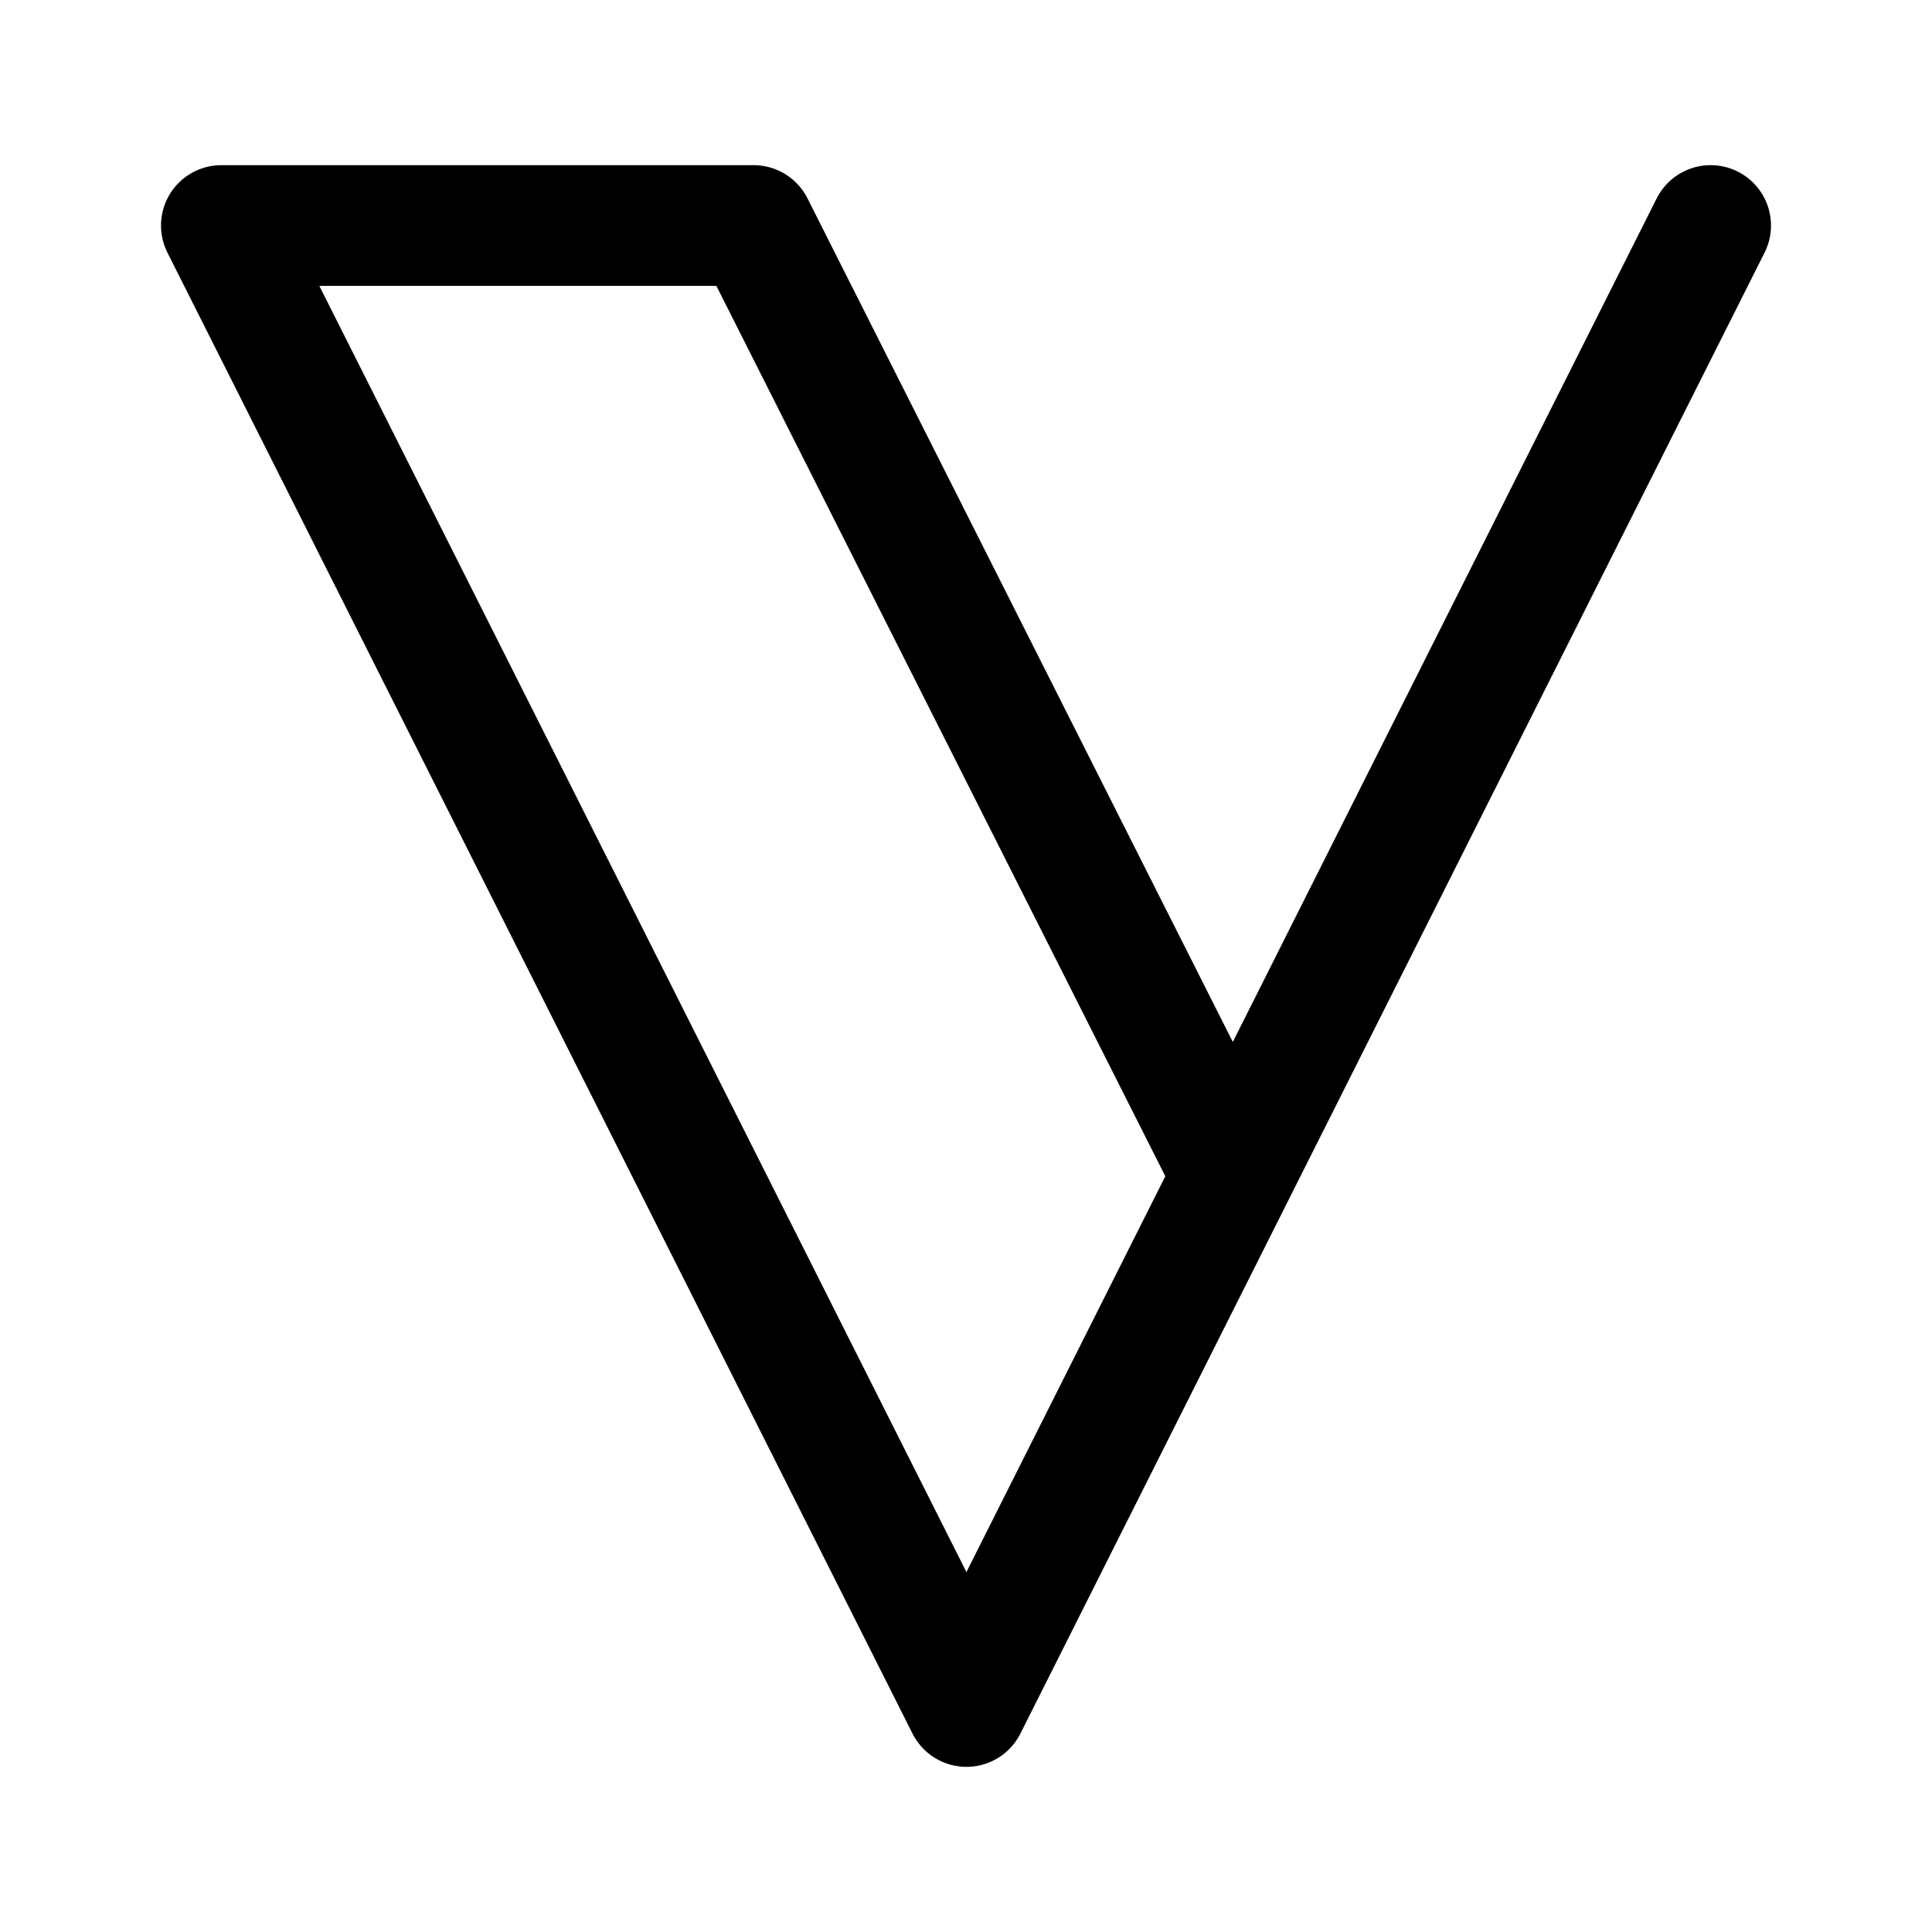
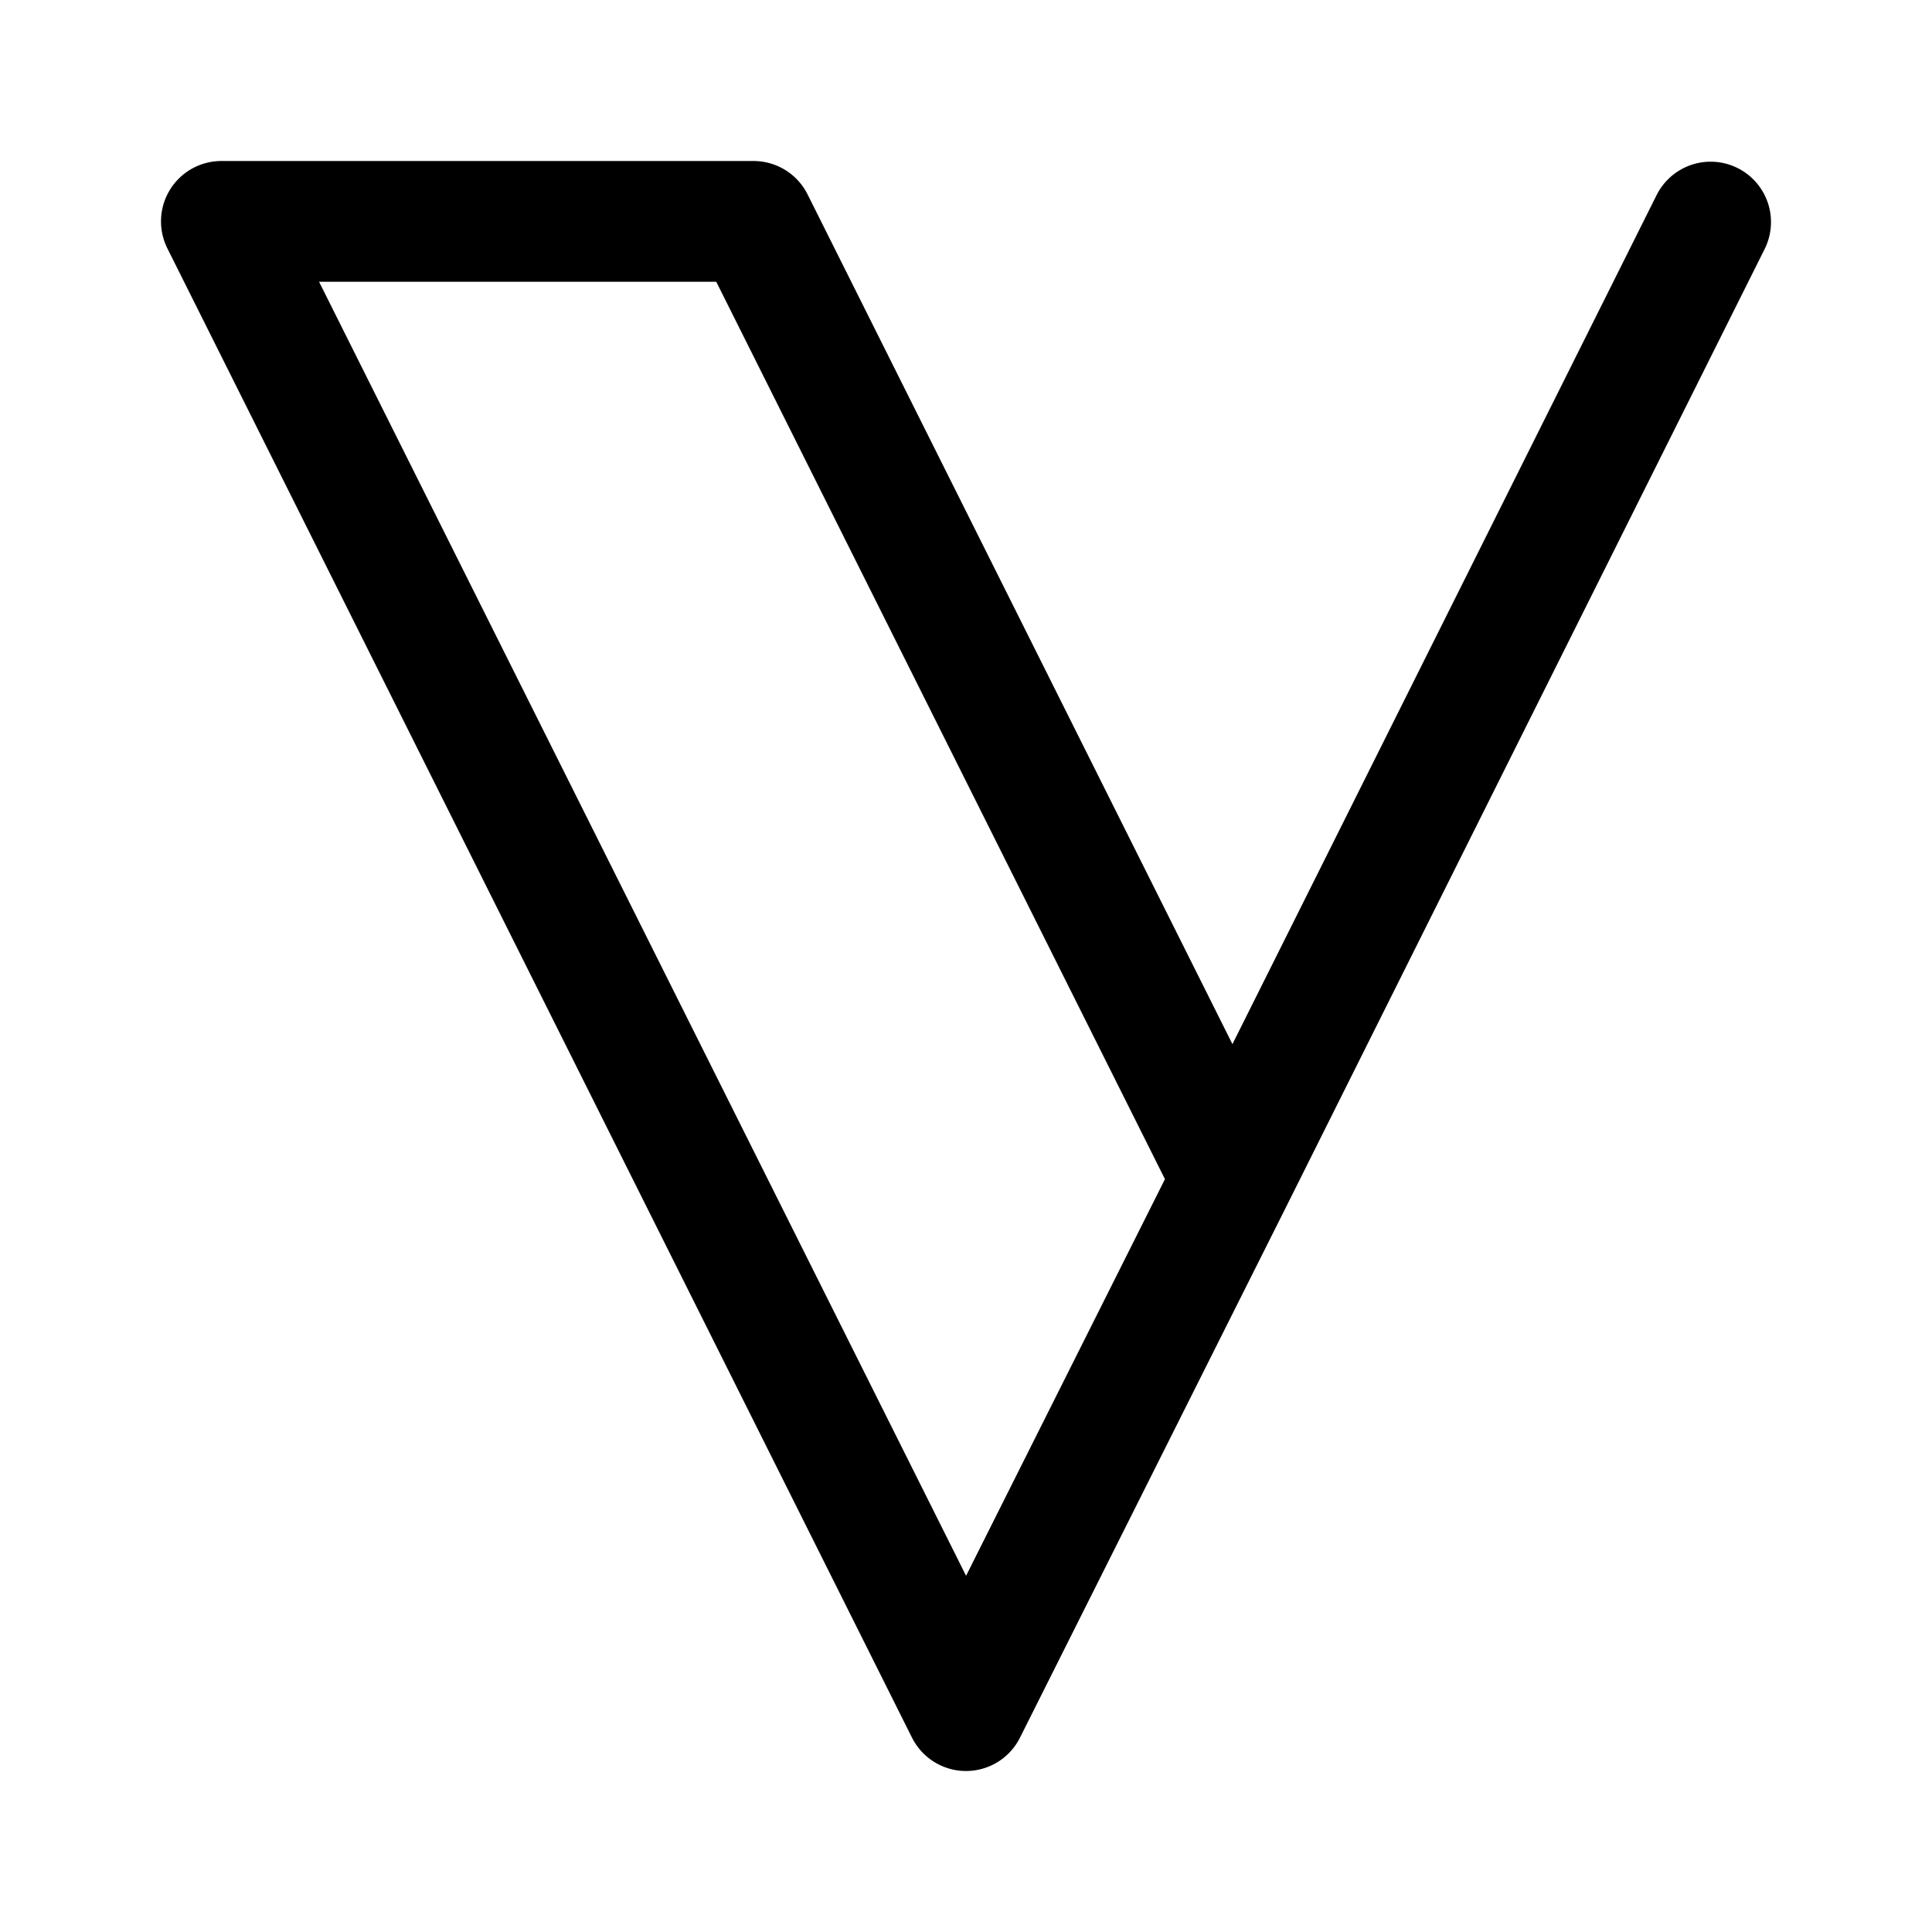
- <svg xmlns="http://www.w3.org/2000/svg" width="192" height="192" viewBox="0 0 50.8 50.8" version="1.1" id="svg8">
-   <defs id="defs2">
-     <marker orient="auto" refY="0" refX="0" id="Arrow1Lend" style="overflow:visible">
-       <path id="path844" d="M 0,0 5,-5 -12.5,0 5,5 Z" style="fill-rule:evenodd;stroke:#000000;stroke-width:1pt" transform="matrix(-0.8,0,0,-0.8,-10,0)" />
-     </marker>
-     <marker orient="auto" refY="0" refX="0" id="Arrow1Lstart" style="overflow:visible">
-       <path id="path841" d="M 0,0 5,-5 -12.5,0 5,5 Z" style="fill-rule:evenodd;stroke:#000000;stroke-width:1pt" transform="matrix(0.8,0,0,0.8,10,0)" />
-     </marker>
-     <pattern y="0" x="0" height="6" width="6" patternUnits="userSpaceOnUse" id="EMFhbasepattern" />
-     <pattern y="0" x="0" height="6" width="6" patternUnits="userSpaceOnUse" id="EMFhbasepattern-1" />
-     <pattern y="0" x="0" height="6" width="6" patternUnits="userSpaceOnUse" id="EMFhbasepattern-6" />
-     <pattern y="0" x="0" height="6" width="6" patternUnits="userSpaceOnUse" id="EMFhbasepattern-15" />
-     <pattern y="0" x="0" height="6" width="6" patternUnits="userSpaceOnUse" id="EMFhbasepattern-17" />
-     <pattern y="0" x="0" height="6" width="6" patternUnits="userSpaceOnUse" id="EMFhbasepattern-2" />
-     <pattern y="0" x="0" height="6" width="6" patternUnits="userSpaceOnUse" id="EMFhbasepattern-3" />
-     <pattern y="0" x="0" height="6" width="6" patternUnits="userSpaceOnUse" id="EMFhbasepattern-61" />
-     <pattern y="0" x="0" height="6" width="6" patternUnits="userSpaceOnUse" id="EMFhbasepattern-4" />
-     <pattern y="0" x="0" height="6" width="6" patternUnits="userSpaceOnUse" id="EMFhbasepattern-37" />
-     <pattern y="0" x="0" height="6" width="6" patternUnits="userSpaceOnUse" id="EMFhbasepattern-12" />
-     <pattern y="0" x="0" height="6" width="6" patternUnits="userSpaceOnUse" id="EMFhbasepattern-44" />
-     <pattern y="0" x="0" height="6" width="6" patternUnits="userSpaceOnUse" id="EMFhbasepattern-5" />
-     <pattern y="0" x="0" height="6" width="6" patternUnits="userSpaceOnUse" id="EMFhbasepattern-157" />
-     <pattern y="0" x="0" height="6" width="6" patternUnits="userSpaceOnUse" id="EMFhbasepattern-7" />
-     <pattern y="0" x="0" height="6" width="6" patternUnits="userSpaceOnUse" id="EMFhbasepattern-8" />
-     <pattern y="0" x="0" height="6" width="6" patternUnits="userSpaceOnUse" id="EMFhbasepattern-43" />
-     <pattern y="0" x="0" height="6" width="6" patternUnits="userSpaceOnUse" id="EMFhbasepattern-63" />
-     <pattern y="0" x="0" height="6" width="6" patternUnits="userSpaceOnUse" id="EMFhbasepattern-82" />
-     <pattern y="0" x="0" height="6" width="6" patternUnits="userSpaceOnUse" id="EMFhbasepattern-70" />
-     <pattern y="0" x="0" height="6" width="6" patternUnits="userSpaceOnUse" id="EMFhbasepattern-46" />
-     <pattern y="0" x="0" height="6" width="6" patternUnits="userSpaceOnUse" id="EMFhbasepattern-465" />
-     <pattern y="0" x="0" height="6" width="6" patternUnits="userSpaceOnUse" id="EMFhbasepattern-30" />
-     <pattern y="0" x="0" height="6" width="6" patternUnits="userSpaceOnUse" id="EMFhbasepattern-9" />
-     <pattern y="0" x="0" height="6" width="6" patternUnits="userSpaceOnUse" id="EMFhbasepattern-79" />
-     <pattern y="0" x="0" height="6" width="6" patternUnits="userSpaceOnUse" id="EMFhbasepattern-59" />
-     <pattern y="0" x="0" height="6" width="6" patternUnits="userSpaceOnUse" id="EMFhbasepattern-74" />
-     <pattern y="0" x="0" height="6" width="6" patternUnits="userSpaceOnUse" id="EMFhbasepattern-50" />
-     <pattern y="0" x="0" height="6" width="6" patternUnits="userSpaceOnUse" id="EMFhbasepattern-54" />
-     <pattern y="0" x="0" height="6" width="6" patternUnits="userSpaceOnUse" id="EMFhbasepattern-32" />
-     <pattern y="0" x="0" height="6" width="6" patternUnits="userSpaceOnUse" id="EMFhbasepattern-26" />
-     <pattern y="0" x="0" height="6" width="6" patternUnits="userSpaceOnUse" id="EMFhbasepattern-83" />
-     <pattern y="0" x="0" height="6" width="6" patternUnits="userSpaceOnUse" id="EMFhbasepattern-73" />
-     <pattern y="0" x="0" height="6" width="6" patternUnits="userSpaceOnUse" id="EMFhbasepattern-328" />
-     <pattern y="0" x="0" height="6" width="6" patternUnits="userSpaceOnUse" id="EMFhbasepattern-0" />
-     <pattern y="0" x="0" height="6" width="6" patternUnits="userSpaceOnUse" id="EMFhbasepattern-85" />
-     <pattern y="0" x="0" height="6" width="6" patternUnits="userSpaceOnUse" id="EMFhbasepattern-84" />
-     <pattern y="0" x="0" height="6" width="6" patternUnits="userSpaceOnUse" id="EMFhbasepattern-06" />
-     <pattern y="0" x="0" height="6" width="6" patternUnits="userSpaceOnUse" id="EMFhbasepattern-81" />
-     <pattern y="0" x="0" height="6" width="6" patternUnits="userSpaceOnUse" id="EMFhbasepattern-33" />
-     <pattern y="0" x="0" height="6" width="6" patternUnits="userSpaceOnUse" id="EMFhbasepattern-703" />
-     <pattern y="0" x="0" height="6" width="6" patternUnits="userSpaceOnUse" id="EMFhbasepattern-610" />
-     <pattern y="0" x="0" height="6" width="6" patternUnits="userSpaceOnUse" id="EMFhbasepattern-18" />
-     <pattern y="0" x="0" height="6" width="6" patternUnits="userSpaceOnUse" id="EMFhbasepattern-72" />
-     <pattern y="0" x="0" height="6" width="6" patternUnits="userSpaceOnUse" id="EMFhbasepattern-55" />
-     <pattern y="0" x="0" height="6" width="6" patternUnits="userSpaceOnUse" id="EMFhbasepattern-66" />
-     <pattern y="0" x="0" height="6" width="6" patternUnits="userSpaceOnUse" id="EMFhbasepattern-663" />
-     <pattern y="0" x="0" height="6" width="6" patternUnits="userSpaceOnUse" id="EMFhbasepattern-51" />
-     <pattern y="0" x="0" height="6" width="6" patternUnits="userSpaceOnUse" id="EMFhbasepattern-555" />
-     <pattern y="0" x="0" height="6" width="6" patternUnits="userSpaceOnUse" id="EMFhbasepattern-701" />
-     <pattern y="0" x="0" height="6" width="6" patternUnits="userSpaceOnUse" id="EMFhbasepattern-824" />
-     <pattern y="0" x="0" height="6" width="6" patternUnits="userSpaceOnUse" id="EMFhbasepattern-814" />
-     <pattern y="0" x="0" height="6" width="6" patternUnits="userSpaceOnUse" id="EMFhbasepattern-58" />
-     <pattern id="EMFhbasepattern-52" patternUnits="userSpaceOnUse" width="6" height="6" x="0" y="0" />
-   </defs>
-   <g id="layer2">
-     <path style="fill:none;stroke:#000000;stroke-width:3.175;stroke-linecap:round;stroke-linejoin:round;stroke-miterlimit:4;stroke-dasharray:none;stroke-opacity:1" d="M 44.979,5.93 25.412,44.87 5.821,5.93 l 13.993,-2e-7 12.586,24.962" id="path1895" />
-   </g>
+ <svg xmlns="http://www.w3.org/2000/svg" width="192" height="192" viewBox="0 0 192 192" fill="none" version="1.1" id="svg4">
+   <defs id="defs8" />
+   <path d="m 170,22.068 -47.519,95.119 m 0,0 L 74.888,22 h -52.889 l 74,148.001 z" stroke="#000000" stroke-width="12" stroke-linecap="round" stroke-linejoin="round" id="path2" />
</svg>
